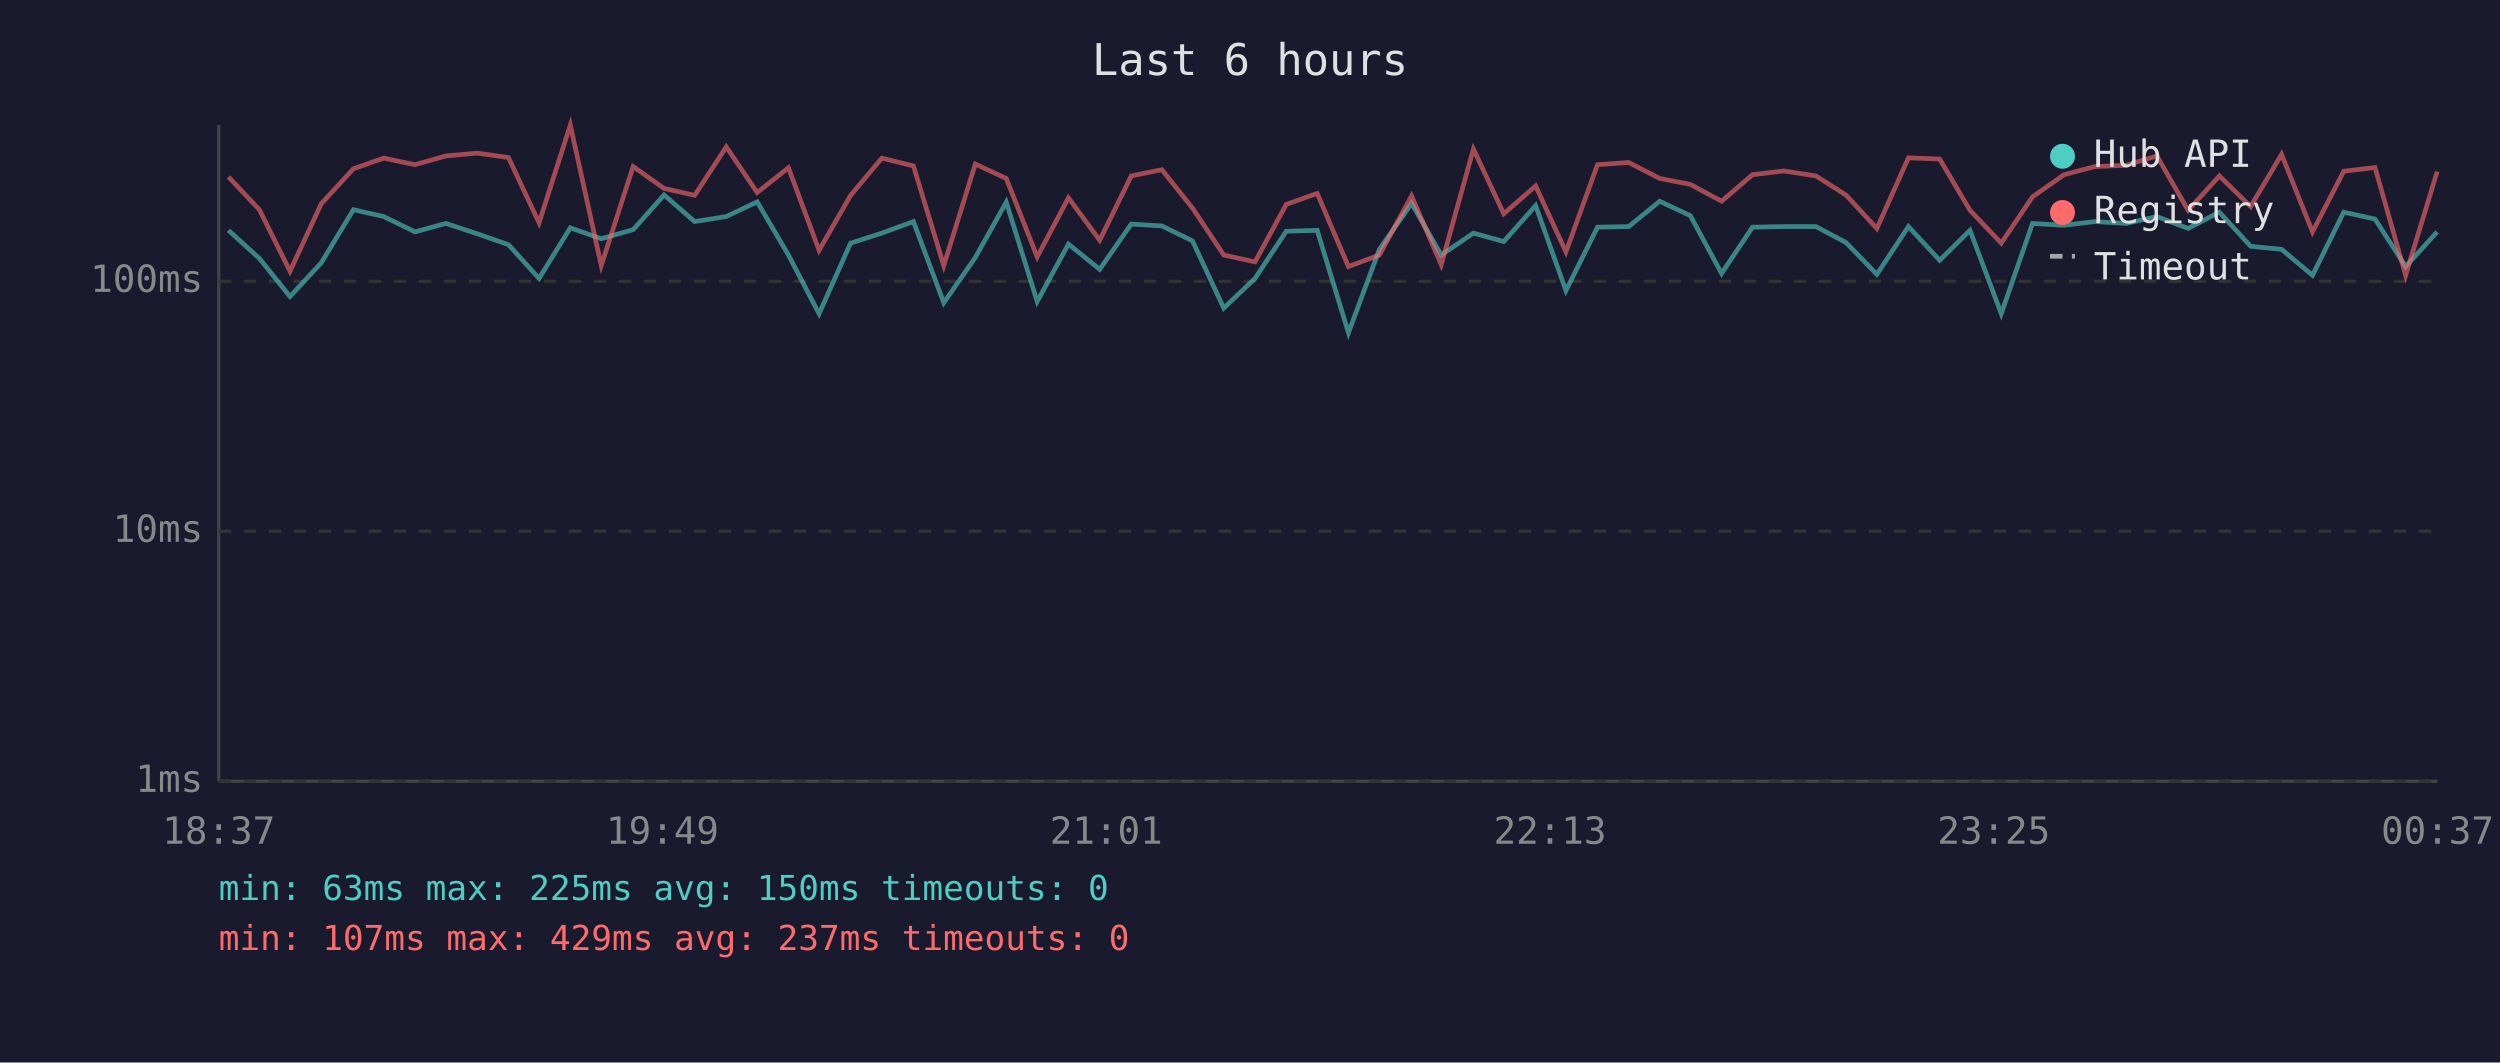
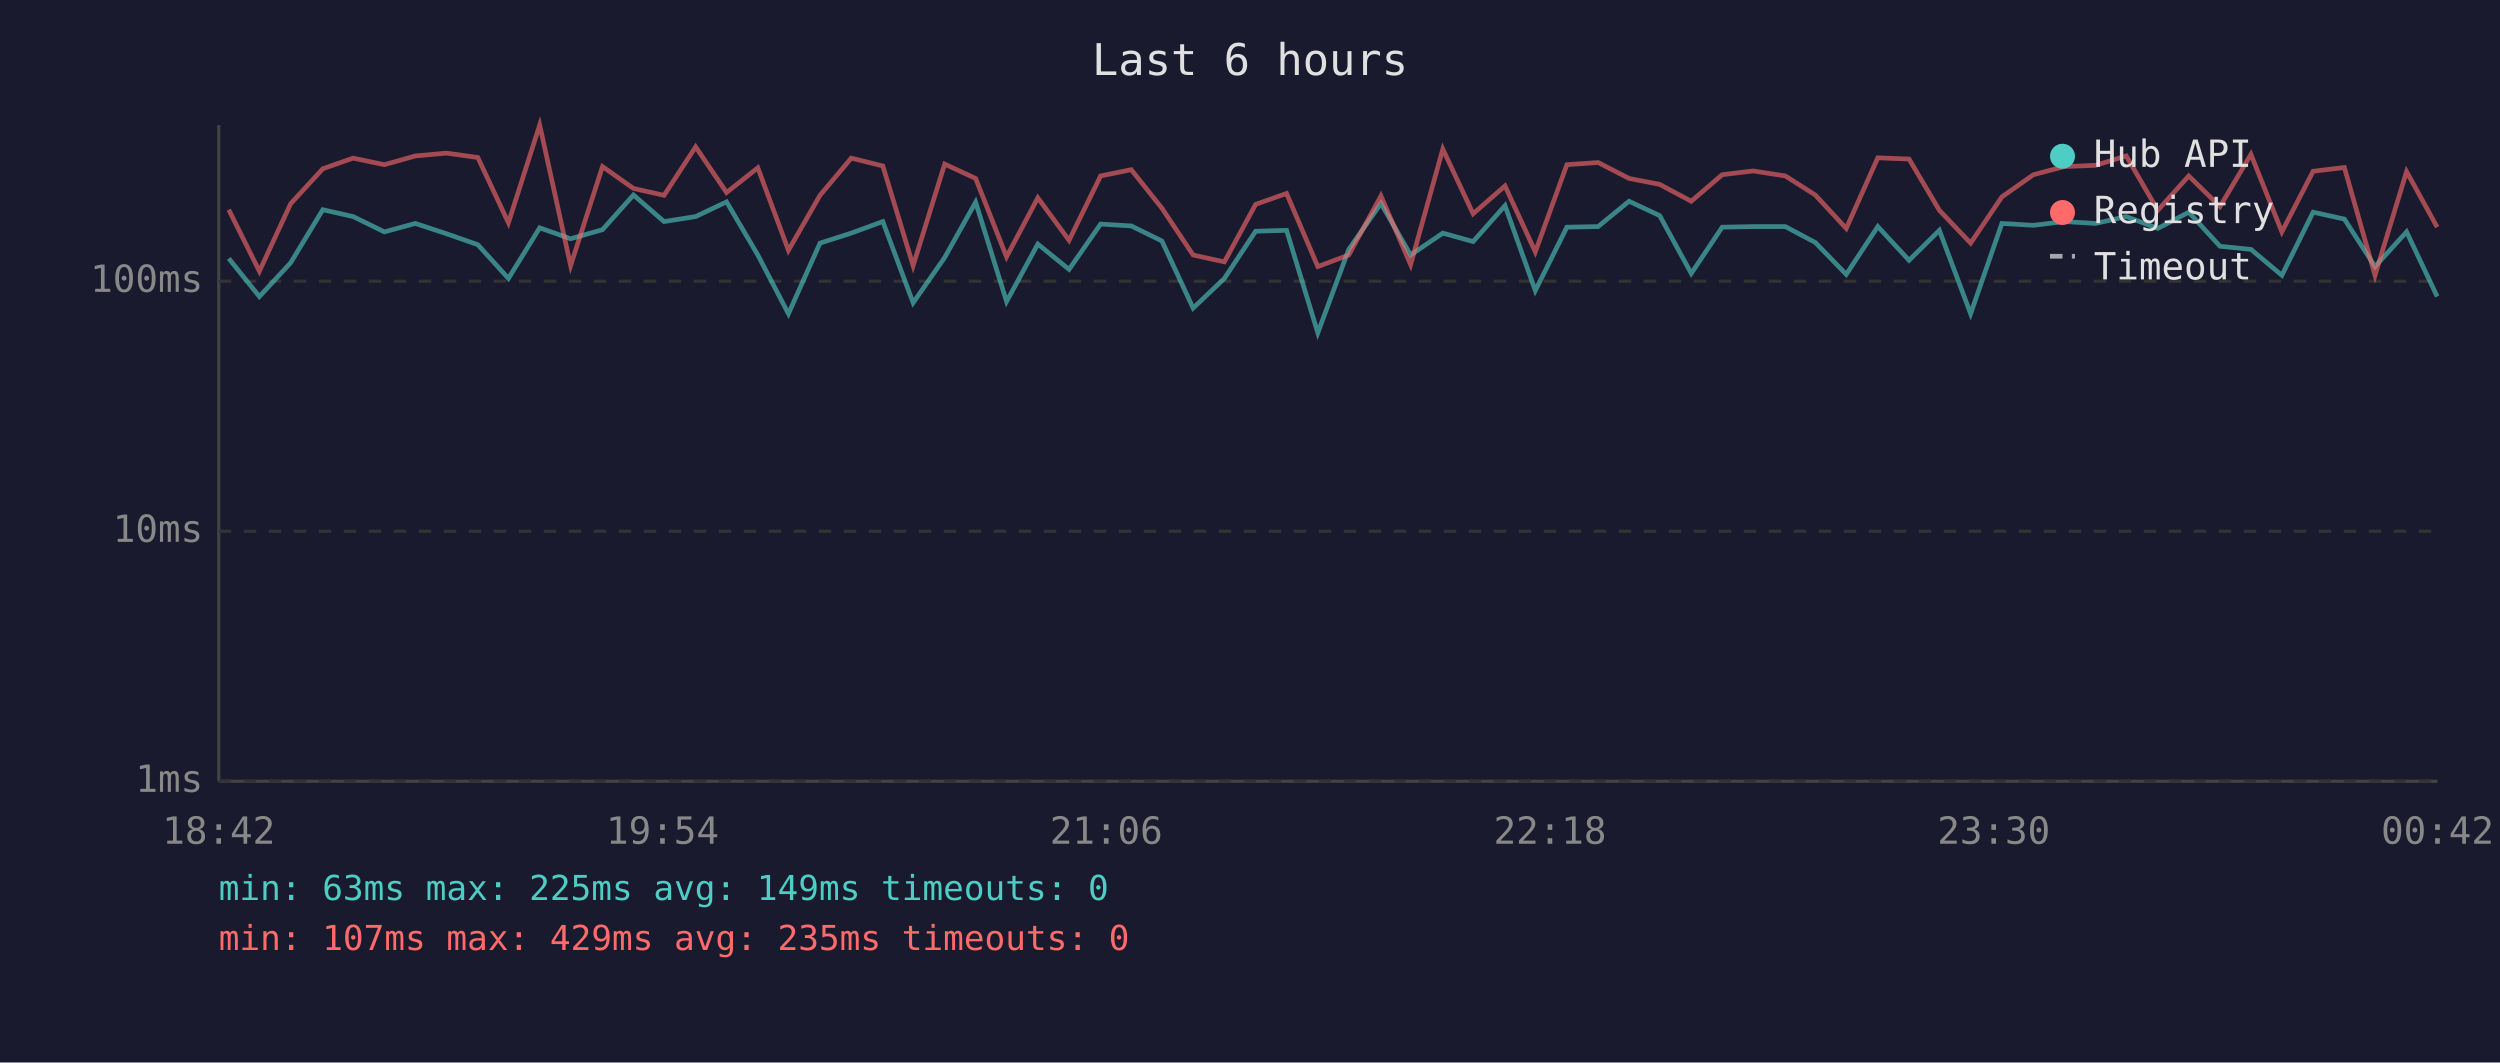
<svg xmlns="http://www.w3.org/2000/svg" viewBox="0 0 800 340" font-family="monospace" font-size="12">
  <rect width="800" height="340" fill="#1a1a2e" />
  <text x="400" y="24" fill="#e0e0e0" font-size="14" text-anchor="middle">Last 6 hours</text>
  <line x1="70" y1="40" x2="70" y2="250" stroke="#444" stroke-width="1" />
  <line x1="70" y1="250" x2="780" y2="250" stroke="#444" stroke-width="1" />
  <line x1="70" y1="250" x2="780" y2="250" stroke="#333" stroke-width="1" stroke-dasharray="4" />
  <text x="65" y="250" fill="#888" text-anchor="end" dominant-baseline="middle">1ms</text>
  <line x1="70" y1="170" x2="780" y2="170" stroke="#333" stroke-width="1" stroke-dasharray="4" />
  <text x="65" y="170" fill="#888" text-anchor="end" dominant-baseline="middle">10ms</text>
  <line x1="70" y1="90" x2="780" y2="90" stroke="#333" stroke-width="1" stroke-dasharray="4" />
  <text x="65" y="90" fill="#888" text-anchor="end" dominant-baseline="middle">100ms</text>
-   <text x="70" y="270" fill="#888" text-anchor="middle">18:37</text>
-   <text x="212" y="270" fill="#888" text-anchor="middle">19:49</text>
-   <text x="354" y="270" fill="#888" text-anchor="middle">21:01</text>
-   <text x="496" y="270" fill="#888" text-anchor="middle">22:13</text>
-   <text x="638" y="270" fill="#888" text-anchor="middle">23:25</text>
-   <text x="780" y="270" fill="#888" text-anchor="middle">00:37</text>
-   <polyline points="73.1,73.7 83.0,82.7 92.8,94.9 102.8,84.1 113.1,67.1 122.8,69.3 132.8,74.2 142.7,71.5 152.7,74.8 162.7,78.3 172.5,89.1 182.5,72.9 192.4,76.4 202.6,73.5 212.5,62.4 222.3,70.9 232.4,69.3 242.3,64.6 252.3,81.6 262.1,100.4 272.2,77.8 282.2,74.6 292.3,70.9 302.0,96.9 312.1,82.4 322.0,64.7 331.9,96.5 341.9,78.1 351.9,86.2 362.0,71.7 371.8,72.3 381.6,77.1 391.6,98.6 401.6,89.1 411.6,74.0 421.5,73.7 431.5,106.5 441.4,79.8 451.7,65.1 461.2,81.6 471.5,74.6 481.2,77.3 491.4,65.8 501.1,93.0 511.2,72.7 521.2,72.5 531.1,64.4 540.9,69.0 550.9,87.5 560.8,72.7 570.8,72.5 581.1,72.5 590.7,77.6 600.6,87.8 610.7,72.5 620.7,83.3 630.4,73.7 640.4,100.4 650.4,71.5 660.5,72.1 670.4,70.9 680.4,71.5 690.2,69.3 700.2,73.1 710.2,67.9 720.2,78.8 730.1,79.8 740.0,88.1 750.0,67.9 760.0,70.1 769.8,85.3 779.9,74.2" fill="none" stroke="#4ecdc4" stroke-width="1.5" opacity="0.6" />
-   <polyline points="73.1,56.6 83.0,67.1 92.8,86.8 102.8,65.2 113.1,54.0 122.8,50.6 132.8,52.7 142.7,49.9 152.7,49.0 162.7,50.4 172.5,71.3 182.5,40.0 192.4,85.0 202.6,53.3 212.5,60.3 222.3,62.5 232.4,47.0 242.3,61.6 252.3,53.7 262.1,80.1 272.2,62.5 282.2,50.6 292.3,53.1 302.0,85.0 312.1,52.5 322.0,57.1 331.9,82.2 341.9,63.3 351.9,76.9 362.0,56.3 371.8,54.3 381.6,66.6 391.6,81.6 401.6,83.8 411.6,65.4 421.5,61.9 431.5,85.3 441.4,81.6 451.7,62.7 461.2,84.7 471.5,47.7 481.2,68.4 491.4,59.5 501.1,80.6 511.2,52.7 521.2,52.0 531.1,57.1 540.9,59.0 550.9,64.4 560.8,55.9 570.8,54.7 581.1,56.3 590.7,62.4 600.6,73.1 610.7,50.5 620.7,50.9 630.4,67.3 640.4,77.8 650.4,63.0 660.5,55.9 670.4,53.3 680.4,52.9 690.2,49.9 700.2,67.3 710.2,56.3 720.2,66.1 730.1,49.4 740.0,74.2 750.0,54.8 760.0,53.6 769.8,88.1 779.9,54.9" fill="none" stroke="#ff6b6b" stroke-width="1.5" opacity="0.6" />
+   <text x="70" y="270" fill="#888" text-anchor="middle">18:42</text>
+   <text x="212" y="270" fill="#888" text-anchor="middle">19:54</text>
+   <text x="354" y="270" fill="#888" text-anchor="middle">21:06</text>
+   <text x="496" y="270" fill="#888" text-anchor="middle">22:18</text>
+   <text x="638" y="270" fill="#888" text-anchor="middle">23:30</text>
+   <text x="780" y="270" fill="#888" text-anchor="middle">00:42</text>
+   <polyline points="73.2,82.7 83.0,94.9 93.0,84.1 103.3,67.1 113.0,69.3 123.0,74.2 132.9,71.5 142.9,74.8 152.9,78.3 162.7,89.1 172.7,72.9 182.6,76.4 192.8,73.5 202.7,62.4 212.5,70.9 222.6,69.3 232.5,64.6 242.5,81.6 252.3,100.4 262.4,77.8 272.4,74.6 282.5,70.9 292.2,96.9 302.3,82.4 312.2,64.7 322.1,96.5 332.1,78.1 342.1,86.2 352.2,71.7 362.0,72.3 371.8,77.1 381.8,98.6 391.8,89.1 401.8,74.0 411.7,73.7 421.7,106.5 431.6,79.8 441.9,65.1 451.4,81.6 461.7,74.6 471.4,77.3 481.6,65.8 491.3,93.0 501.4,72.7 511.4,72.5 521.3,64.4 531.1,69.0 541.2,87.5 551.1,72.7 561.0,72.5 571.3,72.5 580.9,77.6 590.8,87.8 600.9,72.5 610.9,83.3 620.6,73.7 630.6,100.4 640.6,71.5 650.7,72.1 660.6,70.9 670.6,71.5 680.4,69.3 690.5,73.1 700.4,67.9 710.4,78.8 720.3,79.8 730.2,88.1 740.2,67.9 750.2,70.1 760.0,85.3 770.1,74.2 779.9,94.9" fill="none" stroke="#4ecdc4" stroke-width="1.5" opacity="0.6" />
+   <polyline points="73.2,67.1 83.0,86.8 93.0,65.2 103.3,54.0 113.0,50.6 123.0,52.7 132.9,49.9 142.9,49.0 152.9,50.4 162.7,71.3 172.7,40.0 182.6,85.0 192.8,53.3 202.7,60.3 212.5,62.5 222.6,47.0 232.5,61.6 242.5,53.7 252.3,80.1 262.4,62.5 272.4,50.6 282.5,53.1 292.2,85.0 302.3,52.5 312.2,57.1 322.1,82.2 332.1,63.3 342.1,76.9 352.2,56.3 362.0,54.3 371.8,66.6 381.8,81.6 391.8,83.8 401.8,65.4 411.7,61.9 421.7,85.3 431.6,81.6 441.9,62.7 451.4,84.7 461.7,47.7 471.4,68.4 481.6,59.5 491.3,80.6 501.4,52.7 511.4,52.0 521.3,57.1 531.1,59.0 541.2,64.4 551.1,55.9 561.0,54.7 571.3,56.3 580.9,62.4 590.8,73.1 600.9,50.5 610.9,50.9 620.6,67.3 630.6,77.8 640.6,63.0 650.7,55.9 660.6,53.3 670.6,52.9 680.4,49.9 690.5,67.3 700.4,56.3 710.4,66.1 720.3,49.4 730.2,74.2 740.2,54.8 750.2,53.6 760.0,88.1 770.1,54.9 779.9,72.7" fill="none" stroke="#ff6b6b" stroke-width="1.5" opacity="0.6" />
  <circle cx="660" cy="50" r="4" fill="#4ecdc4" />
  <text x="670" y="50" fill="#e0e0e0" dominant-baseline="middle">Hub API</text>
  <circle cx="660" cy="68" r="4" fill="#ff6b6b" />
  <text x="670" y="68" fill="#e0e0e0" dominant-baseline="middle">Registry</text>
  <line x1="656" y1="82" x2="664" y2="82" stroke="#e0e0e0" stroke-width="1.5" stroke-dasharray="4,3" opacity="0.7" />
  <text x="670" y="86" fill="#e0e0e0" dominant-baseline="middle">Timeout</text>
-   <text x="70" y="288" fill="#4ecdc4" font-size="11">min: 63ms  max: 225ms  avg: 150ms  timeouts: 0</text>
-   <text x="70" y="304" fill="#ff6b6b" font-size="11">min: 107ms  max: 429ms  avg: 237ms  timeouts: 0</text>
+   <text x="70" y="288" fill="#4ecdc4" font-size="11">min: 63ms  max: 225ms  avg: 149ms  timeouts: 0</text>
+   <text x="70" y="304" fill="#ff6b6b" font-size="11">min: 107ms  max: 429ms  avg: 235ms  timeouts: 0</text>
</svg>
